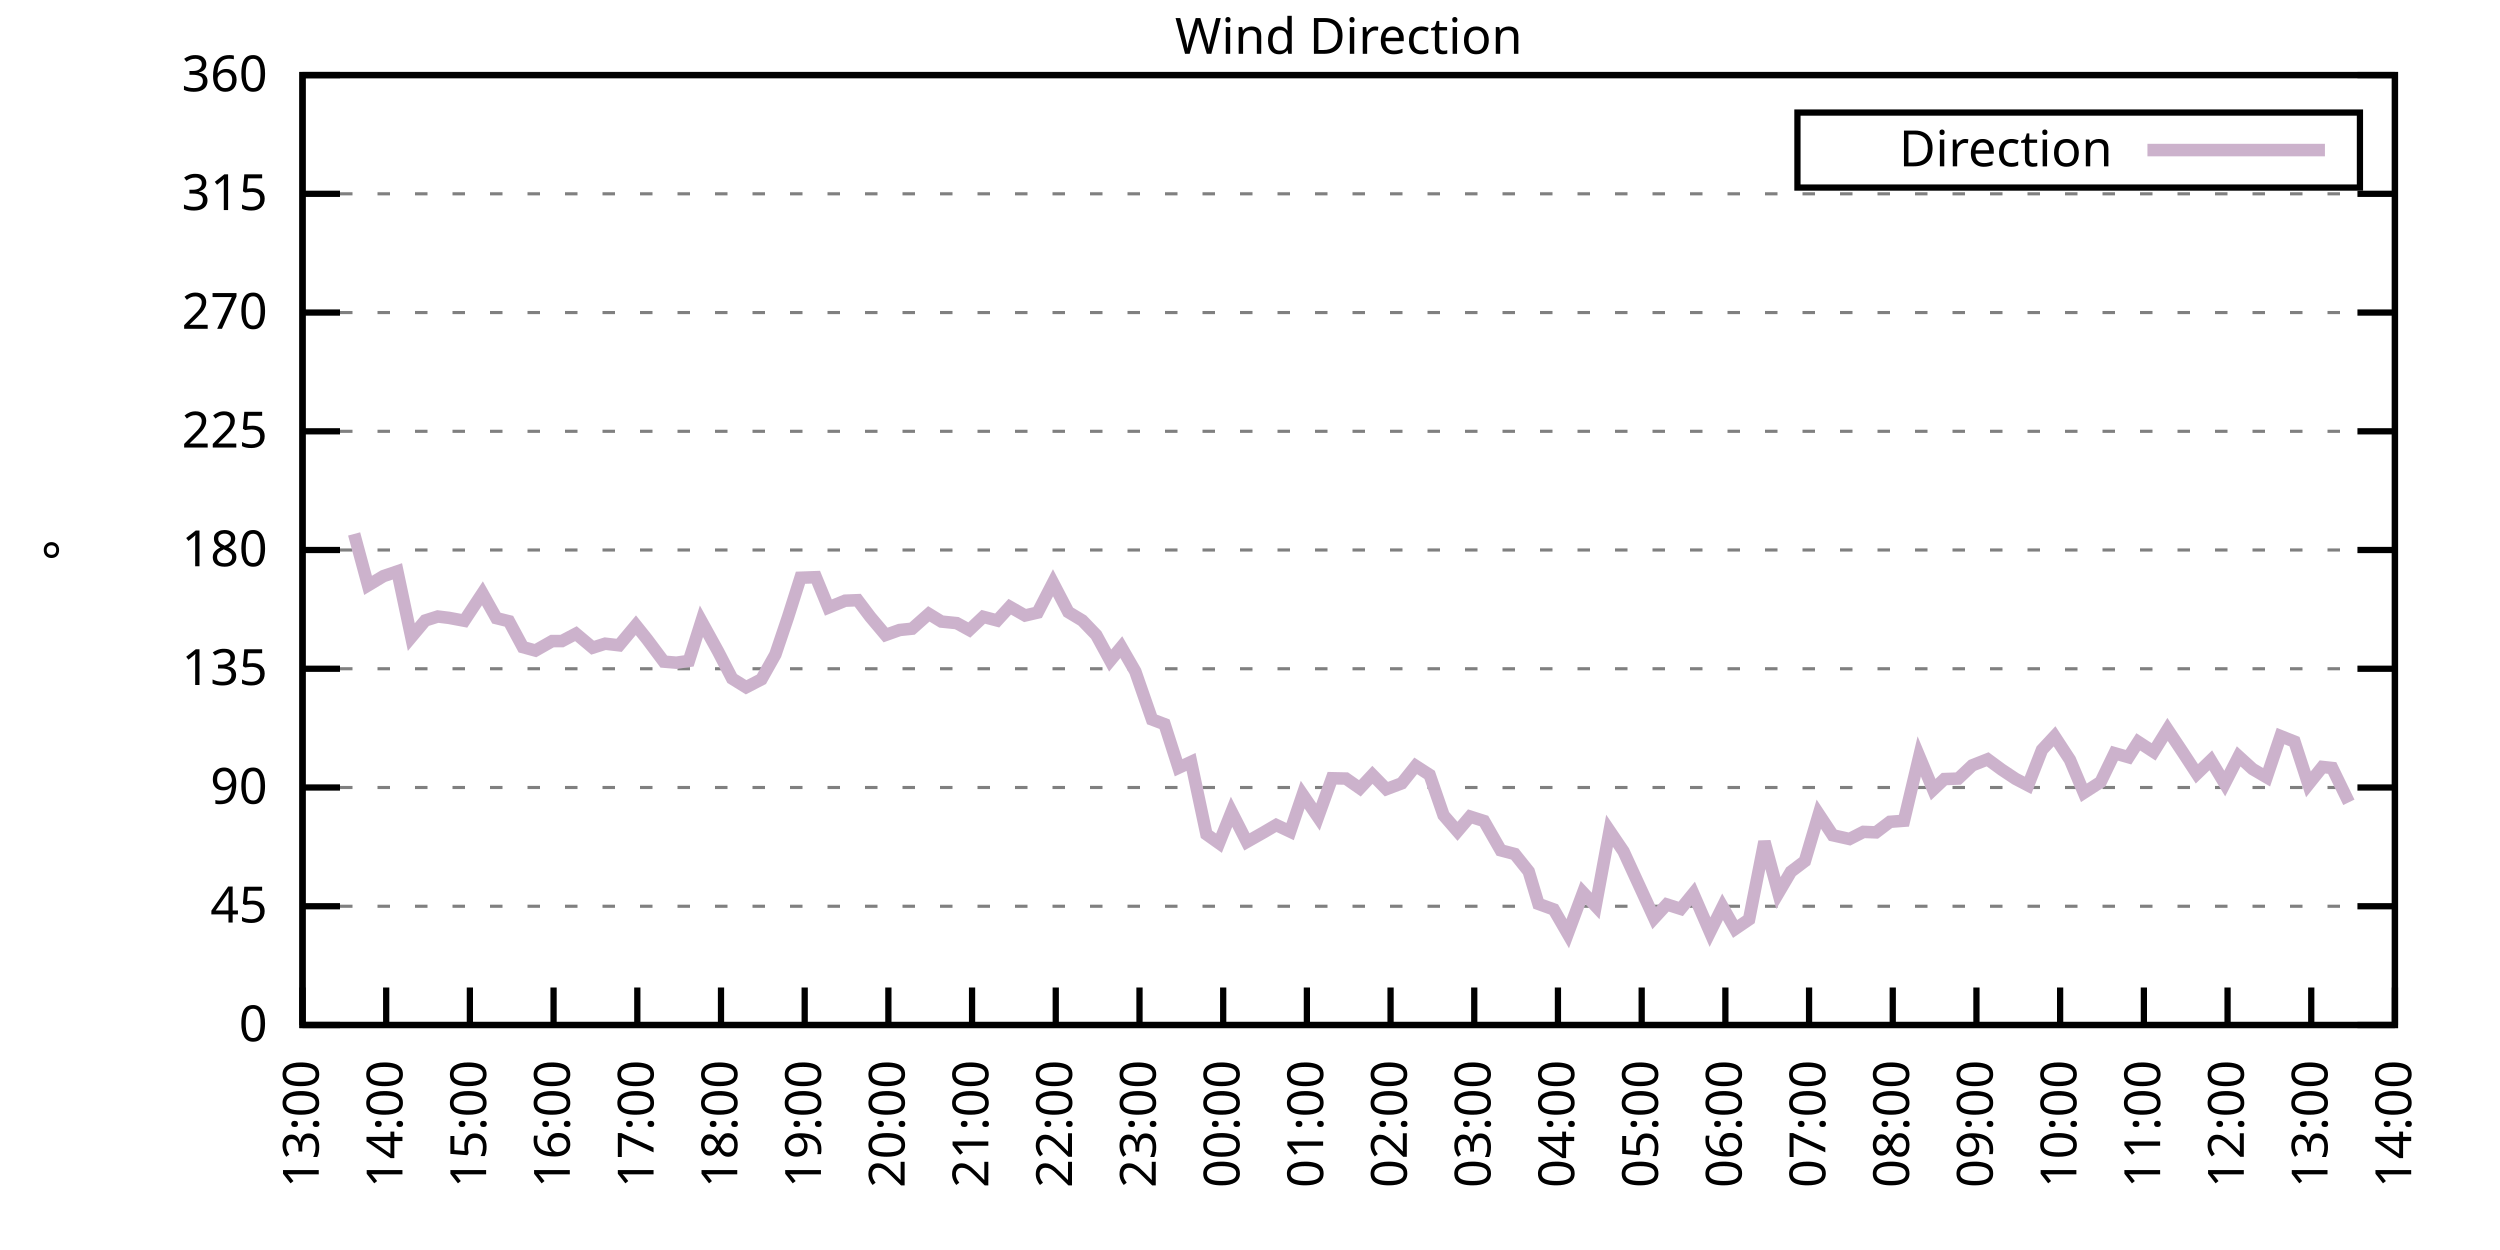
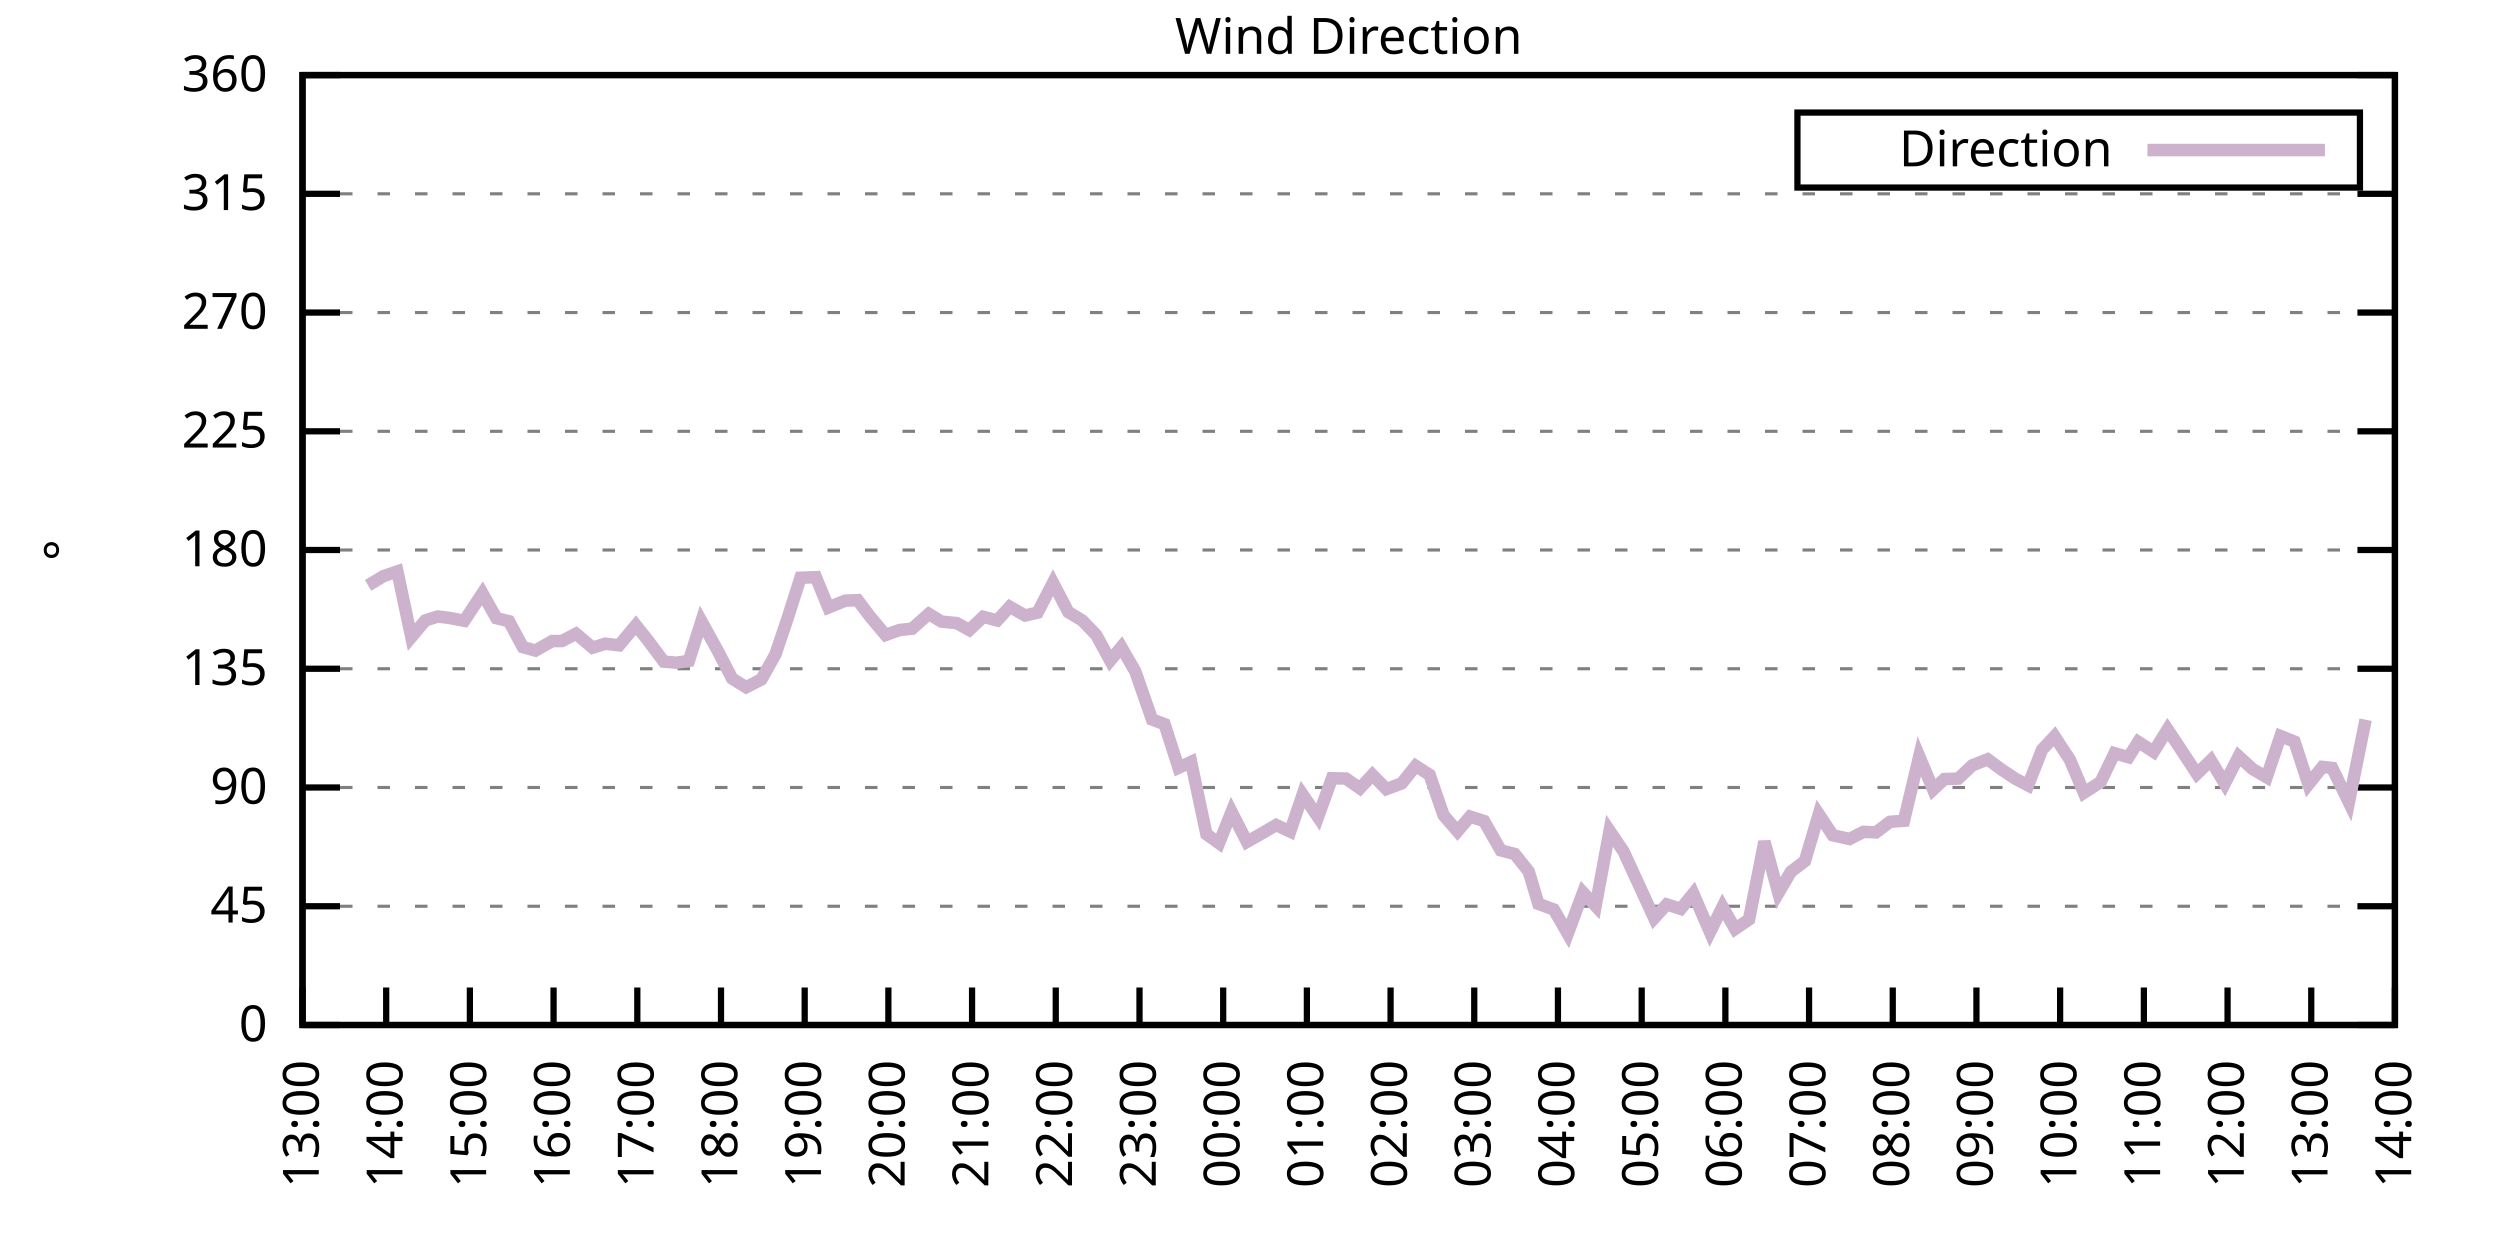
<svg xmlns="http://www.w3.org/2000/svg" xmlns:xlink="http://www.w3.org/1999/xlink" width="400" height="200" viewBox="0 0 400 200">
  <g id="gnuplot_canvas">
    <rect x="0" y="0" width="400" height="200" fill="none" />
    <defs>
      <circle id="gpDot" r="0.5" stroke-width="0.5" stroke="currentColor" />
      <path id="gpPt0" stroke-width="0.333" stroke="currentColor" d="M-1,0 h2 M0,-1 v2" />
      <path id="gpPt1" stroke-width="0.333" stroke="currentColor" d="M-1,-1 L1,1 M1,-1 L-1,1" />
      <path id="gpPt2" stroke-width="0.333" stroke="currentColor" d="M-1,0 L1,0 M0,-1 L0,1 M-1,-1 L1,1 M-1,1 L1,-1" />
      <rect id="gpPt3" stroke-width="0.333" stroke="currentColor" x="-1" y="-1" width="2" height="2" />
      <rect id="gpPt4" stroke-width="0.333" stroke="currentColor" fill="currentColor" x="-1" y="-1" width="2" height="2" />
      <circle id="gpPt5" stroke-width="0.333" stroke="currentColor" cx="0" cy="0" r="1" />
      <use xlink:href="#gpPt5" id="gpPt6" fill="currentColor" stroke="none" />
      <path id="gpPt7" stroke-width="0.333" stroke="currentColor" d="M0,-1.33 L-1.33,0.67 L1.33,0.67 z" />
      <use xlink:href="#gpPt7" id="gpPt8" fill="currentColor" stroke="none" />
      <use xlink:href="#gpPt7" id="gpPt9" stroke="currentColor" transform="rotate(180)" />
      <use xlink:href="#gpPt9" id="gpPt10" fill="currentColor" stroke="none" />
      <use xlink:href="#gpPt3" id="gpPt11" stroke="currentColor" transform="rotate(45)" />
      <use xlink:href="#gpPt11" id="gpPt12" fill="currentColor" stroke="none" />
      <path id="gpPt13" stroke-width="0.333" stroke="currentColor" d="M0,1.330 L1.265,0.411 L0.782,-1.067 L-0.782,-1.076 L-1.265,0.411 z" />
      <use xlink:href="#gpPt13" id="gpPt14" fill="currentColor" stroke="none" />
      <filter id="textbox" filterUnits="objectBoundingBox" x="0" y="0" height="1" width="1">
        <feFlood flood-color="white" flood-opacity="1" result="bgnd" />
        <feComposite in="SourceGraphic" in2="bgnd" operator="atop" />
      </filter>
      <filter id="greybox" filterUnits="objectBoundingBox" x="0" y="0" height="1" width="1">
        <feFlood flood-color="lightgrey" flood-opacity="1" result="grey" />
        <feComposite in="SourceGraphic" in2="grey" operator="atop" />
      </filter>
    </defs>
    <g fill="none" color="white" stroke="currentColor" stroke-width="1.00" stroke-linecap="butt" stroke-linejoin="miter">
</g>
    <g fill="none" color="black" stroke="currentColor" stroke-width="1.00" stroke-linecap="butt" stroke-linejoin="miter">
      <g stroke="none" shape-rendering="crispEdges">
        <polygon fill="rgb(255, 255, 255)" points="48.40,164.00 383.18,164.00 383.18,12.02 48.40,12.02 " />
      </g>
    </g>
    <g fill="none" color="black" stroke="currentColor" stroke-width="1.00" stroke-linecap="butt" stroke-linejoin="miter">
</g>
    <g fill="none" color="black" stroke="black" stroke-width="0.50" stroke-linecap="butt" stroke-linejoin="miter">
</g>
    <g fill="none" color="gray" stroke="currentColor" stroke-width="0.50" stroke-linecap="butt" stroke-linejoin="miter">
      <path stroke="gray" stroke-dasharray="2,4" class="gridline" d="M48.40,164.00 L383.19,164.00  " />
    </g>
    <g fill="none" color="gray" stroke="gray" stroke-width="1.00" stroke-linecap="butt" stroke-linejoin="miter">
</g>
    <g fill="none" color="black" stroke="currentColor" stroke-width="1.00" stroke-linecap="butt" stroke-linejoin="miter">
      <path stroke="black" d="M48.40,164.00 L54.40,164.00 M383.19,164.00 L377.19,164.00  " />
      <g transform="translate(42.80,166.60)" stroke="none" fill="black" font-family="Sans" font-size="8.00" text-anchor="end">
        <text>
          <tspan font-family="Sans"> 0</tspan>
        </text>
      </g>
    </g>
    <g fill="none" color="black" stroke="currentColor" stroke-width="1.00" stroke-linecap="butt" stroke-linejoin="miter">
</g>
    <g fill="none" color="black" stroke="black" stroke-width="0.50" stroke-linecap="butt" stroke-linejoin="miter">
</g>
    <g fill="none" color="gray" stroke="currentColor" stroke-width="0.50" stroke-linecap="butt" stroke-linejoin="miter">
      <path stroke="gray" stroke-dasharray="2,4" class="gridline" d="M48.40,145.00 L383.19,145.00  " />
    </g>
    <g fill="none" color="gray" stroke="gray" stroke-width="1.00" stroke-linecap="butt" stroke-linejoin="miter">
</g>
    <g fill="none" color="black" stroke="currentColor" stroke-width="1.00" stroke-linecap="butt" stroke-linejoin="miter">
      <path stroke="black" d="M48.40,145.00 L54.40,145.00 M383.19,145.00 L377.19,145.00  " />
      <g transform="translate(42.80,147.60)" stroke="none" fill="black" font-family="Sans" font-size="8.00" text-anchor="end">
        <text>
          <tspan font-family="Sans"> 45</tspan>
        </text>
      </g>
    </g>
    <g fill="none" color="black" stroke="currentColor" stroke-width="1.00" stroke-linecap="butt" stroke-linejoin="miter">
</g>
    <g fill="none" color="black" stroke="black" stroke-width="0.50" stroke-linecap="butt" stroke-linejoin="miter">
</g>
    <g fill="none" color="gray" stroke="currentColor" stroke-width="0.50" stroke-linecap="butt" stroke-linejoin="miter">
      <path stroke="gray" stroke-dasharray="2,4" class="gridline" d="M48.40,126.00 L383.19,126.00  " />
    </g>
    <g fill="none" color="gray" stroke="gray" stroke-width="1.00" stroke-linecap="butt" stroke-linejoin="miter">
</g>
    <g fill="none" color="black" stroke="currentColor" stroke-width="1.00" stroke-linecap="butt" stroke-linejoin="miter">
      <path stroke="black" d="M48.40,126.00 L54.40,126.00 M383.19,126.00 L377.19,126.00  " />
      <g transform="translate(42.80,128.60)" stroke="none" fill="black" font-family="Sans" font-size="8.00" text-anchor="end">
        <text>
          <tspan font-family="Sans"> 90</tspan>
        </text>
      </g>
    </g>
    <g fill="none" color="black" stroke="currentColor" stroke-width="1.00" stroke-linecap="butt" stroke-linejoin="miter">
</g>
    <g fill="none" color="black" stroke="black" stroke-width="0.50" stroke-linecap="butt" stroke-linejoin="miter">
</g>
    <g fill="none" color="gray" stroke="currentColor" stroke-width="0.50" stroke-linecap="butt" stroke-linejoin="miter">
      <path stroke="gray" stroke-dasharray="2,4" class="gridline" d="M48.40,107.00 L383.19,107.00  " />
    </g>
    <g fill="none" color="gray" stroke="gray" stroke-width="1.00" stroke-linecap="butt" stroke-linejoin="miter">
</g>
    <g fill="none" color="black" stroke="currentColor" stroke-width="1.00" stroke-linecap="butt" stroke-linejoin="miter">
      <path stroke="black" d="M48.40,107.00 L54.40,107.00 M383.19,107.00 L377.19,107.00  " />
      <g transform="translate(42.80,109.60)" stroke="none" fill="black" font-family="Sans" font-size="8.00" text-anchor="end">
        <text>
          <tspan font-family="Sans"> 135</tspan>
        </text>
      </g>
    </g>
    <g fill="none" color="black" stroke="currentColor" stroke-width="1.00" stroke-linecap="butt" stroke-linejoin="miter">
</g>
    <g fill="none" color="black" stroke="black" stroke-width="0.50" stroke-linecap="butt" stroke-linejoin="miter">
</g>
    <g fill="none" color="gray" stroke="currentColor" stroke-width="0.50" stroke-linecap="butt" stroke-linejoin="miter">
      <path stroke="gray" stroke-dasharray="2,4" class="gridline" d="M48.40,88.00 L383.19,88.00  " />
    </g>
    <g fill="none" color="gray" stroke="gray" stroke-width="1.00" stroke-linecap="butt" stroke-linejoin="miter">
</g>
    <g fill="none" color="black" stroke="currentColor" stroke-width="1.00" stroke-linecap="butt" stroke-linejoin="miter">
      <path stroke="black" d="M48.40,88.00 L54.40,88.00 M383.19,88.00 L377.19,88.00  " />
      <g transform="translate(42.80,90.60)" stroke="none" fill="black" font-family="Sans" font-size="8.00" text-anchor="end">
        <text>
          <tspan font-family="Sans"> 180</tspan>
        </text>
      </g>
    </g>
    <g fill="none" color="black" stroke="currentColor" stroke-width="1.00" stroke-linecap="butt" stroke-linejoin="miter">
</g>
    <g fill="none" color="black" stroke="black" stroke-width="0.50" stroke-linecap="butt" stroke-linejoin="miter">
</g>
    <g fill="none" color="gray" stroke="currentColor" stroke-width="0.50" stroke-linecap="butt" stroke-linejoin="miter">
      <path stroke="gray" stroke-dasharray="2,4" class="gridline" d="M48.40,69.01 L383.19,69.01  " />
    </g>
    <g fill="none" color="gray" stroke="gray" stroke-width="1.00" stroke-linecap="butt" stroke-linejoin="miter">
</g>
    <g fill="none" color="black" stroke="currentColor" stroke-width="1.00" stroke-linecap="butt" stroke-linejoin="miter">
      <path stroke="black" d="M48.40,69.01 L54.40,69.01 M383.19,69.01 L377.19,69.01  " />
      <g transform="translate(42.80,71.61)" stroke="none" fill="black" font-family="Sans" font-size="8.00" text-anchor="end">
        <text>
          <tspan font-family="Sans"> 225</tspan>
        </text>
      </g>
    </g>
    <g fill="none" color="black" stroke="currentColor" stroke-width="1.00" stroke-linecap="butt" stroke-linejoin="miter">
</g>
    <g fill="none" color="black" stroke="black" stroke-width="0.50" stroke-linecap="butt" stroke-linejoin="miter">
</g>
    <g fill="none" color="gray" stroke="currentColor" stroke-width="0.50" stroke-linecap="butt" stroke-linejoin="miter">
      <path stroke="gray" stroke-dasharray="2,4" class="gridline" d="M48.40,50.01 L383.19,50.01  " />
    </g>
    <g fill="none" color="gray" stroke="gray" stroke-width="1.00" stroke-linecap="butt" stroke-linejoin="miter">
</g>
    <g fill="none" color="black" stroke="currentColor" stroke-width="1.00" stroke-linecap="butt" stroke-linejoin="miter">
      <path stroke="black" d="M48.40,50.01 L54.40,50.01 M383.19,50.01 L377.19,50.01  " />
      <g transform="translate(42.80,52.61)" stroke="none" fill="black" font-family="Sans" font-size="8.00" text-anchor="end">
        <text>
          <tspan font-family="Sans"> 270</tspan>
        </text>
      </g>
    </g>
    <g fill="none" color="black" stroke="currentColor" stroke-width="1.00" stroke-linecap="butt" stroke-linejoin="miter">
</g>
    <g fill="none" color="black" stroke="black" stroke-width="0.50" stroke-linecap="butt" stroke-linejoin="miter">
</g>
    <g fill="none" color="gray" stroke="currentColor" stroke-width="0.50" stroke-linecap="butt" stroke-linejoin="miter">
      <path stroke="gray" stroke-dasharray="2,4" class="gridline" d="M48.40,31.01 L383.19,31.01  " />
    </g>
    <g fill="none" color="gray" stroke="gray" stroke-width="1.00" stroke-linecap="butt" stroke-linejoin="miter">
</g>
    <g fill="none" color="black" stroke="currentColor" stroke-width="1.00" stroke-linecap="butt" stroke-linejoin="miter">
      <path stroke="black" d="M48.40,31.01 L54.40,31.01 M383.19,31.01 L377.19,31.01  " />
      <g transform="translate(42.80,33.61)" stroke="none" fill="black" font-family="Sans" font-size="8.00" text-anchor="end">
        <text>
          <tspan font-family="Sans"> 315</tspan>
        </text>
      </g>
    </g>
    <g fill="none" color="black" stroke="currentColor" stroke-width="1.00" stroke-linecap="butt" stroke-linejoin="miter">
</g>
    <g fill="none" color="black" stroke="black" stroke-width="0.50" stroke-linecap="butt" stroke-linejoin="miter">
</g>
    <g fill="none" color="gray" stroke="currentColor" stroke-width="0.50" stroke-linecap="butt" stroke-linejoin="miter">
      <path stroke="gray" stroke-dasharray="2,4" class="gridline" d="M48.40,12.01 L383.19,12.01  " />
    </g>
    <g fill="none" color="gray" stroke="gray" stroke-width="1.00" stroke-linecap="butt" stroke-linejoin="miter">
</g>
    <g fill="none" color="black" stroke="currentColor" stroke-width="1.00" stroke-linecap="butt" stroke-linejoin="miter">
      <path stroke="black" d="M48.40,12.01 L54.40,12.01 M383.19,12.01 L377.19,12.01  " />
      <g transform="translate(42.80,14.61)" stroke="none" fill="black" font-family="Sans" font-size="8.00" text-anchor="end">
        <text>
          <tspan font-family="Sans"> 360</tspan>
        </text>
      </g>
    </g>
    <g fill="none" color="black" stroke="currentColor" stroke-width="1.00" stroke-linecap="butt" stroke-linejoin="miter">
      <path stroke="black" d="M48.40,164.00 L48.40,158.00  " />
      <g transform="translate(51.00,169.60) rotate(270.00)" stroke="none" fill="black" font-family="Sans" font-size="8.00" text-anchor="end">
        <text>
          <tspan font-family="Sans">13:00</tspan>
        </text>
      </g>
    </g>
    <g fill="none" color="black" stroke="currentColor" stroke-width="1.00" stroke-linecap="butt" stroke-linejoin="miter">
      <path stroke="black" d="M61.79,164.00 L61.79,158.00  " />
      <g transform="translate(64.39,169.60) rotate(270.00)" stroke="none" fill="black" font-family="Sans" font-size="8.00" text-anchor="end">
        <text>
          <tspan font-family="Sans">14:00</tspan>
        </text>
      </g>
    </g>
    <g fill="none" color="black" stroke="currentColor" stroke-width="1.00" stroke-linecap="butt" stroke-linejoin="miter">
      <path stroke="black" d="M75.18,164.00 L75.18,158.00  " />
      <g transform="translate(77.78,169.60) rotate(270.00)" stroke="none" fill="black" font-family="Sans" font-size="8.00" text-anchor="end">
        <text>
          <tspan font-family="Sans">15:00</tspan>
        </text>
      </g>
    </g>
    <g fill="none" color="black" stroke="currentColor" stroke-width="1.00" stroke-linecap="butt" stroke-linejoin="miter">
      <path stroke="black" d="M88.57,164.00 L88.57,158.00  " />
      <g transform="translate(91.17,169.60) rotate(270.00)" stroke="none" fill="black" font-family="Sans" font-size="8.00" text-anchor="end">
        <text>
          <tspan font-family="Sans">16:00</tspan>
        </text>
      </g>
    </g>
    <g fill="none" color="black" stroke="currentColor" stroke-width="1.00" stroke-linecap="butt" stroke-linejoin="miter">
      <path stroke="black" d="M101.97,164.00 L101.97,158.00  " />
      <g transform="translate(104.57,169.60) rotate(270.00)" stroke="none" fill="black" font-family="Sans" font-size="8.00" text-anchor="end">
        <text>
          <tspan font-family="Sans">17:00</tspan>
        </text>
      </g>
    </g>
    <g fill="none" color="black" stroke="currentColor" stroke-width="1.00" stroke-linecap="butt" stroke-linejoin="miter">
      <path stroke="black" d="M115.36,164.00 L115.36,158.00  " />
      <g transform="translate(117.96,169.60) rotate(270.00)" stroke="none" fill="black" font-family="Sans" font-size="8.00" text-anchor="end">
        <text>
          <tspan font-family="Sans">18:00</tspan>
        </text>
      </g>
    </g>
    <g fill="none" color="black" stroke="currentColor" stroke-width="1.00" stroke-linecap="butt" stroke-linejoin="miter">
      <path stroke="black" d="M128.75,164.00 L128.75,158.00  " />
      <g transform="translate(131.35,169.60) rotate(270.00)" stroke="none" fill="black" font-family="Sans" font-size="8.00" text-anchor="end">
        <text>
          <tspan font-family="Sans">19:00</tspan>
        </text>
      </g>
    </g>
    <g fill="none" color="black" stroke="currentColor" stroke-width="1.00" stroke-linecap="butt" stroke-linejoin="miter">
      <path stroke="black" d="M142.14,164.00 L142.14,158.00  " />
      <g transform="translate(144.74,169.60) rotate(270.00)" stroke="none" fill="black" font-family="Sans" font-size="8.00" text-anchor="end">
        <text>
          <tspan font-family="Sans">20:00</tspan>
        </text>
      </g>
    </g>
    <g fill="none" color="black" stroke="currentColor" stroke-width="1.00" stroke-linecap="butt" stroke-linejoin="miter">
      <path stroke="black" d="M155.53,164.00 L155.53,158.00  " />
      <g transform="translate(158.13,169.60) rotate(270.00)" stroke="none" fill="black" font-family="Sans" font-size="8.00" text-anchor="end">
        <text>
          <tspan font-family="Sans">21:00</tspan>
        </text>
      </g>
    </g>
    <g fill="none" color="black" stroke="currentColor" stroke-width="1.00" stroke-linecap="butt" stroke-linejoin="miter">
      <path stroke="black" d="M168.92,164.00 L168.92,158.00  " />
      <g transform="translate(171.52,169.60) rotate(270.00)" stroke="none" fill="black" font-family="Sans" font-size="8.00" text-anchor="end">
        <text>
          <tspan font-family="Sans">22:00</tspan>
        </text>
      </g>
    </g>
    <g fill="none" color="black" stroke="currentColor" stroke-width="1.00" stroke-linecap="butt" stroke-linejoin="miter">
      <path stroke="black" d="M182.32,164.00 L182.32,158.00  " />
      <g transform="translate(184.92,169.60) rotate(270.00)" stroke="none" fill="black" font-family="Sans" font-size="8.00" text-anchor="end">
        <text>
          <tspan font-family="Sans">23:00</tspan>
        </text>
      </g>
    </g>
    <g fill="none" color="black" stroke="currentColor" stroke-width="1.00" stroke-linecap="butt" stroke-linejoin="miter">
      <path stroke="black" d="M195.71,164.00 L195.71,158.00  " />
      <g transform="translate(198.31,169.60) rotate(270.00)" stroke="none" fill="black" font-family="Sans" font-size="8.00" text-anchor="end">
        <text>
          <tspan font-family="Sans">00:00</tspan>
        </text>
      </g>
    </g>
    <g fill="none" color="black" stroke="currentColor" stroke-width="1.00" stroke-linecap="butt" stroke-linejoin="miter">
      <path stroke="black" d="M209.10,164.00 L209.10,158.00  " />
      <g transform="translate(211.70,169.60) rotate(270.00)" stroke="none" fill="black" font-family="Sans" font-size="8.00" text-anchor="end">
        <text>
          <tspan font-family="Sans">01:00</tspan>
        </text>
      </g>
    </g>
    <g fill="none" color="black" stroke="currentColor" stroke-width="1.00" stroke-linecap="butt" stroke-linejoin="miter">
      <path stroke="black" d="M222.49,164.00 L222.49,158.00  " />
      <g transform="translate(225.09,169.60) rotate(270.00)" stroke="none" fill="black" font-family="Sans" font-size="8.00" text-anchor="end">
        <text>
          <tspan font-family="Sans">02:00</tspan>
        </text>
      </g>
    </g>
    <g fill="none" color="black" stroke="currentColor" stroke-width="1.00" stroke-linecap="butt" stroke-linejoin="miter">
      <path stroke="black" d="M235.88,164.00 L235.88,158.00  " />
      <g transform="translate(238.48,169.60) rotate(270.00)" stroke="none" fill="black" font-family="Sans" font-size="8.00" text-anchor="end">
        <text>
          <tspan font-family="Sans">03:00</tspan>
        </text>
      </g>
    </g>
    <g fill="none" color="black" stroke="currentColor" stroke-width="1.00" stroke-linecap="butt" stroke-linejoin="miter">
      <path stroke="black" d="M249.27,164.00 L249.27,158.00  " />
      <g transform="translate(251.87,169.60) rotate(270.00)" stroke="none" fill="black" font-family="Sans" font-size="8.00" text-anchor="end">
        <text>
          <tspan font-family="Sans">04:00</tspan>
        </text>
      </g>
    </g>
    <g fill="none" color="black" stroke="currentColor" stroke-width="1.00" stroke-linecap="butt" stroke-linejoin="miter">
      <path stroke="black" d="M262.67,164.00 L262.67,158.00  " />
      <g transform="translate(265.27,169.60) rotate(270.00)" stroke="none" fill="black" font-family="Sans" font-size="8.00" text-anchor="end">
        <text>
          <tspan font-family="Sans">05:00</tspan>
        </text>
      </g>
    </g>
    <g fill="none" color="black" stroke="currentColor" stroke-width="1.00" stroke-linecap="butt" stroke-linejoin="miter">
      <path stroke="black" d="M276.06,164.00 L276.06,158.00  " />
      <g transform="translate(278.66,169.60) rotate(270.00)" stroke="none" fill="black" font-family="Sans" font-size="8.00" text-anchor="end">
        <text>
          <tspan font-family="Sans">06:00</tspan>
        </text>
      </g>
    </g>
    <g fill="none" color="black" stroke="currentColor" stroke-width="1.00" stroke-linecap="butt" stroke-linejoin="miter">
      <path stroke="black" d="M289.45,164.00 L289.45,158.00  " />
      <g transform="translate(292.05,169.60) rotate(270.00)" stroke="none" fill="black" font-family="Sans" font-size="8.00" text-anchor="end">
        <text>
          <tspan font-family="Sans">07:00</tspan>
        </text>
      </g>
    </g>
    <g fill="none" color="black" stroke="currentColor" stroke-width="1.00" stroke-linecap="butt" stroke-linejoin="miter">
      <path stroke="black" d="M302.84,164.00 L302.84,158.00  " />
      <g transform="translate(305.44,169.60) rotate(270.00)" stroke="none" fill="black" font-family="Sans" font-size="8.00" text-anchor="end">
        <text>
          <tspan font-family="Sans">08:00</tspan>
        </text>
      </g>
    </g>
    <g fill="none" color="black" stroke="currentColor" stroke-width="1.00" stroke-linecap="butt" stroke-linejoin="miter">
      <path stroke="black" d="M316.23,164.00 L316.23,158.00  " />
      <g transform="translate(318.83,169.60) rotate(270.00)" stroke="none" fill="black" font-family="Sans" font-size="8.00" text-anchor="end">
        <text>
          <tspan font-family="Sans">09:00</tspan>
        </text>
      </g>
    </g>
    <g fill="none" color="black" stroke="currentColor" stroke-width="1.00" stroke-linecap="butt" stroke-linejoin="miter">
      <path stroke="black" d="M329.62,164.00 L329.62,158.00  " />
      <g transform="translate(332.22,169.60) rotate(270.00)" stroke="none" fill="black" font-family="Sans" font-size="8.00" text-anchor="end">
        <text>
          <tspan font-family="Sans">10:00</tspan>
        </text>
      </g>
    </g>
    <g fill="none" color="black" stroke="currentColor" stroke-width="1.00" stroke-linecap="butt" stroke-linejoin="miter">
      <path stroke="black" d="M343.02,164.00 L343.02,158.00  " />
      <g transform="translate(345.62,169.60) rotate(270.00)" stroke="none" fill="black" font-family="Sans" font-size="8.00" text-anchor="end">
        <text>
          <tspan font-family="Sans">11:00</tspan>
        </text>
      </g>
    </g>
    <g fill="none" color="black" stroke="currentColor" stroke-width="1.00" stroke-linecap="butt" stroke-linejoin="miter">
      <path stroke="black" d="M356.41,164.00 L356.41,158.00  " />
      <g transform="translate(359.01,169.60) rotate(270.00)" stroke="none" fill="black" font-family="Sans" font-size="8.00" text-anchor="end">
        <text>
          <tspan font-family="Sans">12:00</tspan>
        </text>
      </g>
    </g>
    <g fill="none" color="black" stroke="currentColor" stroke-width="1.00" stroke-linecap="butt" stroke-linejoin="miter">
      <path stroke="black" d="M369.80,164.00 L369.80,158.00  " />
      <g transform="translate(372.40,169.60) rotate(270.00)" stroke="none" fill="black" font-family="Sans" font-size="8.00" text-anchor="end">
        <text>
          <tspan font-family="Sans">13:00</tspan>
        </text>
      </g>
    </g>
    <g fill="none" color="black" stroke="currentColor" stroke-width="1.00" stroke-linecap="butt" stroke-linejoin="miter">
      <path stroke="black" d="M383.19,164.00 L383.19,158.00  " />
      <g transform="translate(385.79,169.60) rotate(270.00)" stroke="none" fill="black" font-family="Sans" font-size="8.00" text-anchor="end">
        <text>
          <tspan font-family="Sans">14:00</tspan>
        </text>
      </g>
    </g>
    <g fill="none" color="black" stroke="currentColor" stroke-width="1.00" stroke-linecap="butt" stroke-linejoin="miter">
</g>
    <g fill="none" color="black" stroke="currentColor" stroke-width="1.00" stroke-linecap="butt" stroke-linejoin="miter">
      <path stroke="black" d="M48.40,12.01 L48.40,164.00 L383.19,164.00 L383.19,12.01 L48.40,12.01 Z  " />
    </g>
    <g fill="none" color="black" stroke="currentColor" stroke-width="1.00" stroke-linecap="butt" stroke-linejoin="miter">
</g>
    <g fill="none" color="black" stroke="currentColor" stroke-width="1.00" stroke-linecap="butt" stroke-linejoin="miter">
      <path stroke="black" d="M287.59,30.01 L287.59,18.01 L377.59,18.01 L377.59,30.01 L287.59,30.01 Z  " />
    </g>
    <g id="Wind_direction_plot_1">
      <g fill="none" color="white" stroke="black" stroke-width="2.00" stroke-linecap="butt" stroke-linejoin="miter">
</g>
      <g fill="none" color="black" stroke="currentColor" stroke-width="2.00" stroke-linecap="butt" stroke-linejoin="miter">
        <g transform="translate(337.99,26.61)" stroke="none" fill="black" font-family="Sans" font-size="8.00" text-anchor="end">
          <text>
            <tspan font-family="Sans">Direction</tspan>
          </text>
        </g>
      </g>
      <g fill="none" color="black" stroke="currentColor" stroke-width="2.00" stroke-linecap="butt" stroke-linejoin="miter">
-         <path stroke="rgb(204, 178, 204)" d="M343.59,24.01 L371.99,24.01 M56.66,85.43 L58.89,93.66 L61.35,92.18 L63.58,91.42 L65.81,101.94 L68.04,99.28   L70.05,98.64 L71.84,98.86 L74.29,99.32 L77.19,94.93 L79.42,98.90 L81.43,99.40 L83.66,103.54 L85.67,104.09   L88.35,102.57 L89.91,102.57 L92.15,101.39 L94.82,103.63 L96.83,102.99 L99.06,103.25 L101.74,100.04 L103.53,102.28   L106.21,105.86 L108.22,106.03 L110.22,105.74 L112.23,99.40 L114.91,104.26 L117.14,108.57 L119.38,109.96 L121.83,108.69   L124.06,104.72 L126.07,98.77 L128.08,92.44 L130.54,92.35 L132.54,97.21 L135.22,96.11 L137.23,96.03 L139.24,98.69   L141.69,101.60 L143.93,100.80 L145.94,100.59 L148.61,98.22 L150.62,99.45 L153.08,99.70 L155.09,100.80 L157.32,98.69   L159.55,99.28 L161.56,97.08 L164.01,98.48 L166.02,98.01 L168.48,93.24 L170.93,97.93 L173.17,99.28 L175.40,101.60   L177.63,105.69 L179.41,103.54 L181.65,107.43 L184.32,115.11 L186.33,115.87 L188.57,122.84 L190.57,121.91 L193.03,133.48   L195.04,134.91 L197.05,129.89 L199.50,134.70 L202.18,133.18 L204.19,132.00 L206.42,133.05 L208.43,127.14 L210.88,130.73   L213.12,124.52 L215.35,124.57 L217.58,126.13 L219.59,123.98 L221.82,126.26 L224.28,125.33 L226.51,122.54 L228.74,123.98   L230.97,130.44 L233.20,133.01 L235.21,130.65 L237.44,131.36 L240.12,136.05 L242.36,136.64 L244.59,139.43 L246.15,144.62   L248.60,145.51 L250.84,149.39 L253.29,142.81 L255.30,144.96 L257.53,132.93 L259.76,136.22 L264.67,146.90 L266.68,144.71   L268.92,145.42 L270.92,142.97 L273.60,149.14 L275.61,145.09 L277.62,148.63 L279.85,147.11 L282.31,134.66 L284.54,142.89   L286.55,139.47 L288.78,137.78 L291.01,130.27 L293.24,133.64 L295.92,134.24 L298.15,133.10 L300.16,133.18 L302.39,131.49   L304.63,131.32 L307.08,121.02 L309.31,126.34 L311.10,124.65 L313.33,124.57 L315.56,122.46 L318.02,121.49 L320.25,123.13   L322.48,124.61 L324.49,125.66 L326.72,119.97 L328.73,117.81 L331.19,121.57 L333.42,126.85 L336.10,125.12 L338.33,120.51   L340.56,121.15 L342.12,118.70 L344.58,120.30 L346.81,116.71 L349.26,120.39 L351.50,123.81 L353.73,121.65 L355.96,125.37   L358.19,121.02 L360.42,123.05 L362.66,124.36 L364.89,117.77 L367.12,118.66 L369.35,125.50 L371.58,122.71 L373.15,122.88   L375.82,128.37  " />
+         <path stroke="rgb(204, 178, 204)" d="M343.59,24.01 L371.99,24.01 M58.89,93.66 L61.35,92.18 L63.58,91.42 L65.81,101.94 L68.04,99.28 L70.05,98.64   L71.84,98.86 L74.29,99.32 L77.19,94.93 L79.42,98.90 L81.43,99.40 L83.66,103.54 L85.67,104.09 L88.35,102.57   L89.91,102.57 L92.15,101.39 L94.82,103.63 L96.83,102.99 L99.06,103.25 L101.74,100.04 L103.53,102.28 L106.21,105.86   L108.22,106.03 L110.22,105.74 L112.23,99.40 L114.91,104.26 L117.14,108.57 L119.38,109.96 L121.83,108.69 L124.06,104.72   L126.07,98.77 L128.08,92.44 L130.54,92.35 L132.54,97.21 L135.22,96.11 L137.23,96.03 L139.24,98.69 L141.69,101.60   L143.93,100.80 L145.94,100.59 L148.61,98.22 L150.62,99.45 L153.08,99.70 L155.09,100.80 L157.32,98.69 L159.55,99.28   L161.56,97.08 L164.01,98.48 L166.02,98.01 L168.48,93.24 L170.93,97.93 L173.17,99.28 L175.40,101.60 L177.63,105.69   L179.41,103.54 L181.65,107.43 L184.32,115.11 L186.33,115.87 L188.57,122.84 L190.57,121.91 L193.03,133.48 L195.04,134.91   L197.05,129.89 L199.50,134.70 L202.18,133.18 L204.19,132.00 L206.42,133.05 L208.43,127.14 L210.88,130.73 L213.12,124.52   L215.35,124.57 L217.58,126.13 L219.59,123.98 L221.82,126.26 L224.28,125.33 L226.51,122.54 L228.74,123.98 L230.97,130.44   L233.20,133.01 L235.21,130.65 L237.44,131.36 L240.12,136.05 L242.36,136.64 L244.59,139.43 L246.15,144.62 L248.60,145.51   L250.84,149.39 L253.29,142.81 L255.30,144.96 L257.53,132.93 L259.76,136.22 L264.67,146.90 L266.68,144.71 L268.92,145.42   L270.92,142.97 L273.60,149.14 L275.61,145.09 L277.62,148.63 L279.85,147.11 L282.31,134.66 L284.54,142.89 L286.55,139.47   L288.78,137.78 L291.01,130.27 L293.24,133.64 L295.92,134.24 L298.15,133.10 L300.16,133.18 L302.39,131.49 L304.63,131.32   L307.08,121.02 L309.31,126.34 L311.10,124.65 L313.33,124.57 L315.56,122.46 L318.02,121.49 L320.25,123.13 L322.48,124.61   L324.49,125.66 L326.72,119.97 L328.73,117.81 L331.19,121.57 L333.42,126.85 L336.10,125.12 L338.33,120.51 L340.56,121.15   L342.12,118.70 L344.58,120.30 L346.81,116.71 L349.26,120.39 L351.50,123.81 L353.73,121.65 L355.96,125.37 L358.19,121.02   L360.42,123.05 L362.66,124.36 L364.89,117.77 L367.12,118.66 L369.35,125.50 L371.58,122.71 L373.15,122.88 L375.82,128.37   L378.50,115.15  " />
      </g>
    </g>
    <g fill="none" color="black" stroke="currentColor" stroke-width="2.00" stroke-linecap="butt" stroke-linejoin="miter">
</g>
    <g fill="none" color="black" stroke="black" stroke-width="1.00" stroke-linecap="butt" stroke-linejoin="miter">
</g>
    <g fill="none" color="black" stroke="currentColor" stroke-width="1.00" stroke-linecap="butt" stroke-linejoin="miter">
      <path stroke="black" d="M48.40,12.01 L48.40,164.00 L383.19,164.00 L383.19,12.01 L48.40,12.01 Z  " />
      <g transform="translate(12.80,88.01) rotate(270.00)" stroke="none" fill="black" font-family="Sans" font-size="8.00" text-anchor="middle">
        <text>
          <tspan font-family="Sans">°</tspan>
        </text>
      </g>
    </g>
    <g fill="none" color="black" stroke="currentColor" stroke-width="1.00" stroke-linecap="butt" stroke-linejoin="miter">
</g>
    <g fill="none" color="black" stroke="currentColor" stroke-width="1.00" stroke-linecap="butt" stroke-linejoin="miter">
      <g transform="translate(215.79,8.61)" stroke="none" fill="black" font-family="Sans" font-size="8.00" text-anchor="middle">
        <text>
          <tspan font-family="Sans">Wind Direction</tspan>
        </text>
      </g>
    </g>
    <g fill="none" color="black" stroke="currentColor" stroke-width="1.00" stroke-linecap="butt" stroke-linejoin="miter">
</g>
  </g>
</svg>
